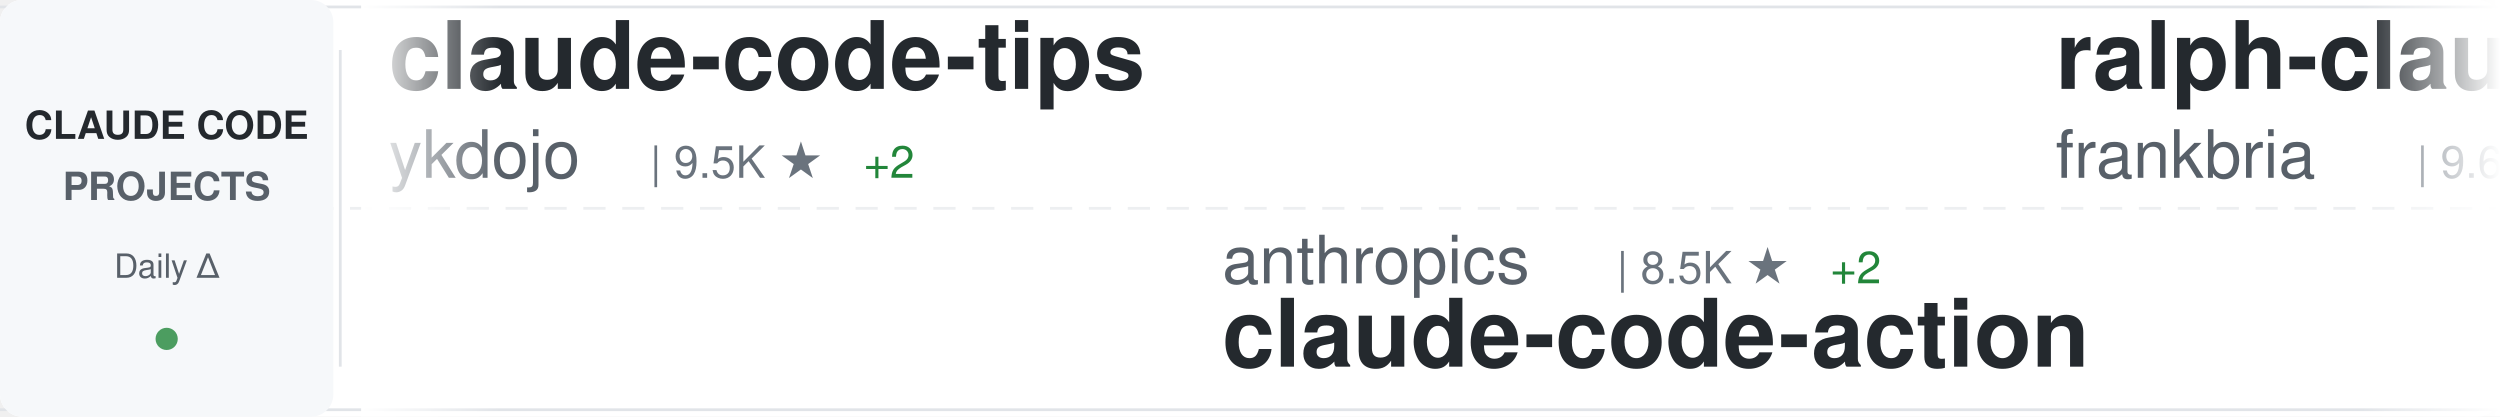
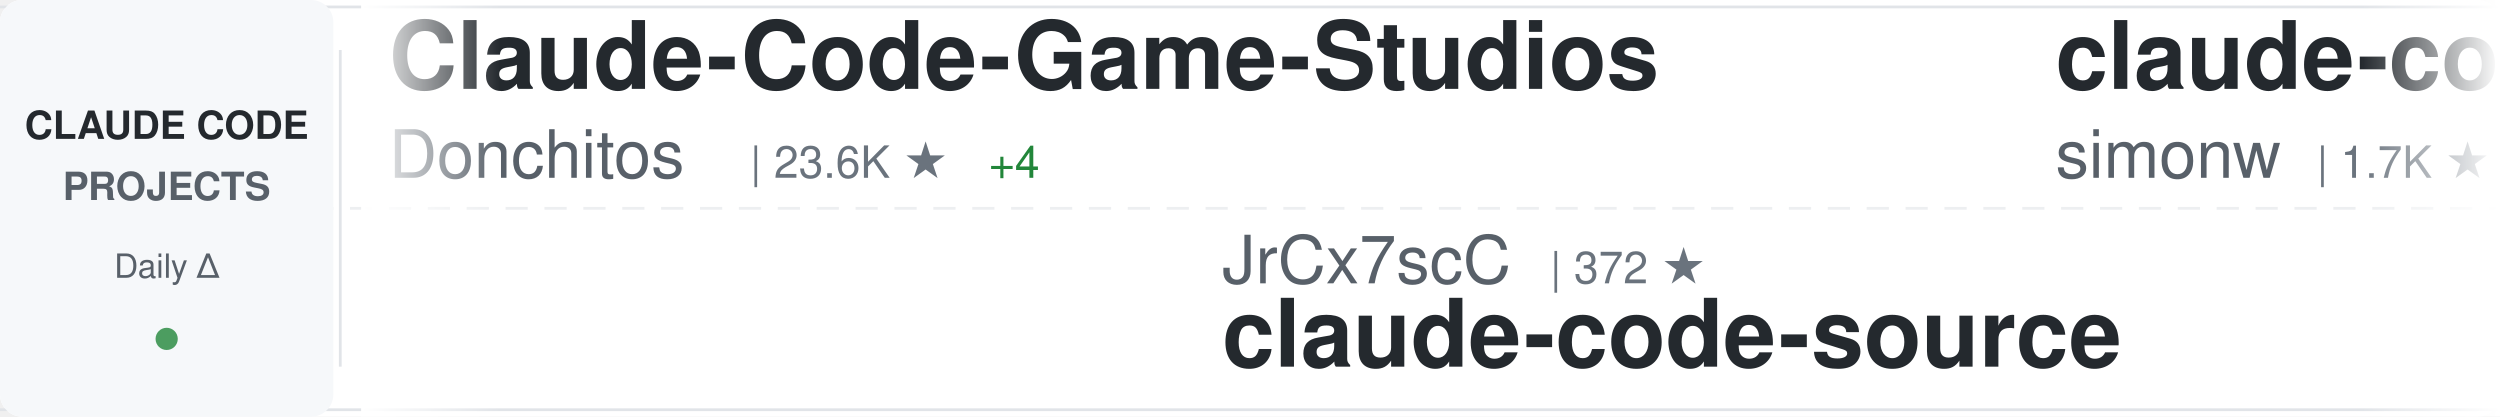
<svg xmlns="http://www.w3.org/2000/svg" width="900" height="150">
  <defs>
    <linearGradient id="awesomeLeftFade" x1="0%" y1="0%" x2="100%" y2="0%">
      <stop offset="0%" style="stop-color:#ffffff;stop-opacity:1" />
      <stop offset="100%" style="stop-color:#ffffff;stop-opacity:0" />
    </linearGradient>
    <linearGradient id="awesomeRightFade" x1="0%" y1="0%" x2="100%" y2="0%">
      <stop offset="0%" style="stop-color:#ffffff;stop-opacity:0" />
      <stop offset="100%" style="stop-color:#ffffff;stop-opacity:1" />
    </linearGradient>
  </defs>
  <rect width="900" height="150" fill="#ffffff" rx="8" />
  <rect x="0" y="2" width="900" height="1" fill="#e1e4e8" />
  <rect x="0" y="147" width="900" height="1" fill="#e1e4e8" />
  <line x1="0" y1="75" x2="900" y2="75" stroke="#e1e4e8" stroke-width="1" stroke-dasharray="8 6" opacity="0.6" />
  <rect x="0" y="0" width="120" height="150" fill="#f6f8fa" rx="8" />
  <text x="60" y="50" font-family="-apple-system, BlinkMacSystemFont, 'Segoe UI', Helvetica, Arial, sans-serif" font-size="14" font-weight="600" fill="#24292e" text-anchor="middle">CLAUDE CODE</text>
  <text x="60" y="72" font-family="-apple-system, BlinkMacSystemFont, 'Segoe UI', Helvetica, Arial, sans-serif" font-size="14" font-weight="600" fill="#586069" text-anchor="middle">PROJECTS</text>
  <text x="60" y="100" font-family="-apple-system, BlinkMacSystemFont, 'Segoe UI', Helvetica, Arial, sans-serif" font-size="12" font-weight="500" fill="#586069" text-anchor="middle">Daily Δ</text>
  <circle cx="60" cy="122" r="4" fill="#22863a" opacity="0.8" />
  <rect x="122" y="18" width="1" height="114" fill="#e1e4e8" />
  <clipPath id="awesomeTickerClip">
    <rect x="130" y="0" width="770" height="150" />
  </clipPath>
  <g clip-path="url(#awesomeTickerClip)">
    <g id="awesomeTickerItems">
      <animateTransform attributeName="transform" attributeType="XML" type="translate" from="0 0" to="-3000 0" dur="54s" repeatCount="indefinite" />
      <g transform="translate(0, 0)">
-         <text x="140" y="32" font-family="-apple-system, BlinkMacSystemFont, 'Segoe UI', Helvetica, Arial, sans-serif" font-size="34" font-weight="600" fill="#24292e">claude-code-tips</text>
-         <text x="140" y="64" font-family="-apple-system, BlinkMacSystemFont, 'Segoe UI', Helvetica, Arial, sans-serif" font-size="24" font-weight="400" fill="#586069">ykdojo</text>
-         <text x="234" y="64" font-family="-apple-system, BlinkMacSystemFont, 'Segoe UI', Helvetica, Arial, sans-serif" font-size="16" font-weight="500" fill="#6a737d">| 9.5K ★</text>
-         <text x="311" y="64" font-family="-apple-system, BlinkMacSystemFont, 'Segoe UI', Helvetica, Arial, sans-serif" font-size="16" font-weight="500" fill="#22863a"> +2</text>
+         <text x="140" y="32" font-family="-apple-system, BlinkMacSystemFont, 'Segoe UI', Helvetica, Arial, sans-serif" font-size="34" font-weight="600" fill="#24292e">Claude-Code-Game-Studios</text>
+         <text x="140" y="64" font-family="-apple-system, BlinkMacSystemFont, 'Segoe UI', Helvetica, Arial, sans-serif" font-size="24" font-weight="400" fill="#586069">Donchitos</text>
+         <text x="270" y="64" font-family="-apple-system, BlinkMacSystemFont, 'Segoe UI', Helvetica, Arial, sans-serif" font-size="16" font-weight="500" fill="#6a737d">| 23.6K ★</text>
+         <text x="356" y="64" font-family="-apple-system, BlinkMacSystemFont, 'Segoe UI', Helvetica, Arial, sans-serif" font-size="16" font-weight="500" fill="#22863a"> +4</text>
      </g>
      <g transform="translate(300, 0)">
+         <text x="140" y="102" font-family="-apple-system, BlinkMacSystemFont, 'Segoe UI', Helvetica, Arial, sans-serif" font-size="24" font-weight="400" fill="#586069">JrCx7scC</text>
+         <text x="258" y="102" font-family="-apple-system, BlinkMacSystemFont, 'Segoe UI', Helvetica, Arial, sans-serif" font-size="16" font-weight="500" fill="#6a737d">| 372 ★</text>
+         <text x="140" y="132" font-family="-apple-system, BlinkMacSystemFont, 'Segoe UI', Helvetica, Arial, sans-serif" font-size="34" font-weight="600" fill="#24292e">claude-code-source</text>
+       </g>
+       <g transform="translate(600, 0)">
+         <text x="140" y="32" font-family="-apple-system, BlinkMacSystemFont, 'Segoe UI', Helvetica, Arial, sans-serif" font-size="34" font-weight="600" fill="#24292e">claude-code-transcripts</text>
+         <text x="140" y="64" font-family="-apple-system, BlinkMacSystemFont, 'Segoe UI', Helvetica, Arial, sans-serif" font-size="24" font-weight="400" fill="#586069">simonw</text>
+         <text x="234" y="64" font-family="-apple-system, BlinkMacSystemFont, 'Segoe UI', Helvetica, Arial, sans-serif" font-size="16" font-weight="500" fill="#6a737d">| 1.7K ★</text>
+       </g>
+       <g transform="translate(900, 0)">
+         <text x="140" y="102" font-family="-apple-system, BlinkMacSystemFont, 'Segoe UI', Helvetica, Arial, sans-serif" font-size="24" font-weight="400" fill="#586069">ponponon</text>
+         <text x="258" y="102" font-family="-apple-system, BlinkMacSystemFont, 'Segoe UI', Helvetica, Arial, sans-serif" font-size="16" font-weight="500" fill="#6a737d">| 2.3K ★</text>
+         <text x="140" y="132" font-family="-apple-system, BlinkMacSystemFont, 'Segoe UI', Helvetica, Arial, sans-serif" font-size="34" font-weight="600" fill="#24292e">claude_code_src</text>
+       </g>
+       <g transform="translate(1200, 0)">
+         <text x="140" y="32" font-family="-apple-system, BlinkMacSystemFont, 'Segoe UI', Helvetica, Arial, sans-serif" font-size="34" font-weight="600" fill="#24292e">ClaudeCodeAgents</text>
+         <text x="140" y="64" font-family="-apple-system, BlinkMacSystemFont, 'Segoe UI', Helvetica, Arial, sans-serif" font-size="24" font-weight="400" fill="#586069">darcyegb</text>
+         <text x="258" y="64" font-family="-apple-system, BlinkMacSystemFont, 'Segoe UI', Helvetica, Arial, sans-serif" font-size="16" font-weight="500" fill="#6a737d">| 753 ★</text>
+       </g>
+       <g transform="translate(1500, 0)">
+         <text x="140" y="102" font-family="-apple-system, BlinkMacSystemFont, 'Segoe UI', Helvetica, Arial, sans-serif" font-size="24" font-weight="400" fill="#586069">andrew-kramer-inno</text>
+         <text x="378" y="102" font-family="-apple-system, BlinkMacSystemFont, 'Segoe UI', Helvetica, Arial, sans-serif" font-size="16" font-weight="500" fill="#6a737d">| 593 ★</text>
+         <text x="140" y="132" font-family="-apple-system, BlinkMacSystemFont, 'Segoe UI', Helvetica, Arial, sans-serif" font-size="34" font-weight="600" fill="#24292e">claude-code-source-build</text>
+       </g>
+       <g transform="translate(1800, 0)">
+         <text x="140" y="32" font-family="-apple-system, BlinkMacSystemFont, 'Segoe UI', Helvetica, Arial, sans-serif" font-size="34" font-weight="600" fill="#24292e">claude-code-analysis</text>
+         <text x="140" y="64" font-family="-apple-system, BlinkMacSystemFont, 'Segoe UI', Helvetica, Arial, sans-serif" font-size="24" font-weight="400" fill="#586069">liuup</text>
+         <text x="222" y="64" font-family="-apple-system, BlinkMacSystemFont, 'Segoe UI', Helvetica, Arial, sans-serif" font-size="16" font-weight="500" fill="#6a737d">| 3.7K ★</text>
+       </g>
+       <g transform="translate(2100, 0)">
+         <text x="140" y="102" font-family="-apple-system, BlinkMacSystemFont, 'Segoe UI', Helvetica, Arial, sans-serif" font-size="24" font-weight="400" fill="#586069">anthropics</text>
+         <text x="282" y="102" font-family="-apple-system, BlinkMacSystemFont, 'Segoe UI', Helvetica, Arial, sans-serif" font-size="16" font-weight="500" fill="#6a737d">| 166.3K ★</text>
+         <text x="377" y="102" font-family="-apple-system, BlinkMacSystemFont, 'Segoe UI', Helvetica, Arial, sans-serif" font-size="16" font-weight="500" fill="#22863a"> +33</text>
+         <text x="140" y="132" font-family="-apple-system, BlinkMacSystemFont, 'Segoe UI', Helvetica, Arial, sans-serif" font-size="34" font-weight="600" fill="#24292e">skills</text>
+       </g>
+       <g transform="translate(2400, 0)">
+         <text x="140" y="32" font-family="-apple-system, BlinkMacSystemFont, 'Segoe UI', Helvetica, Arial, sans-serif" font-size="34" font-weight="600" fill="#24292e">claude-code-guide</text>
+         <text x="140" y="64" font-family="-apple-system, BlinkMacSystemFont, 'Segoe UI', Helvetica, Arial, sans-serif" font-size="24" font-weight="400" fill="#586069">zebbern</text>
+         <text x="246" y="64" font-family="-apple-system, BlinkMacSystemFont, 'Segoe UI', Helvetica, Arial, sans-serif" font-size="16" font-weight="500" fill="#6a737d">| 4.5K ★</text>
+       </g>
+       <g transform="translate(2700, 0)">
        <text x="140" y="102" font-family="-apple-system, BlinkMacSystemFont, 'Segoe UI', Helvetica, Arial, sans-serif" font-size="24" font-weight="400" fill="#586069">anthropics</text>
        <text x="282" y="102" font-family="-apple-system, BlinkMacSystemFont, 'Segoe UI', Helvetica, Arial, sans-serif" font-size="16" font-weight="500" fill="#6a737d">| 8.5K ★</text>
-         <text x="359" y="102" font-family="-apple-system, BlinkMacSystemFont, 'Segoe UI', Helvetica, Arial, sans-serif" font-size="16" font-weight="500" fill="#22863a"> +2</text>
        <text x="140" y="132" font-family="-apple-system, BlinkMacSystemFont, 'Segoe UI', Helvetica, Arial, sans-serif" font-size="34" font-weight="600" fill="#24292e">claude-code-action</text>
      </g>
-       <g transform="translate(600, 0)">
-         <text x="140" y="32" font-family="-apple-system, BlinkMacSystemFont, 'Segoe UI', Helvetica, Arial, sans-serif" font-size="34" font-weight="600" fill="#24292e">ralph-claude-code</text>
-         <text x="140" y="64" font-family="-apple-system, BlinkMacSystemFont, 'Segoe UI', Helvetica, Arial, sans-serif" font-size="24" font-weight="400" fill="#586069">frankbria</text>
-         <text x="270" y="64" font-family="-apple-system, BlinkMacSystemFont, 'Segoe UI', Helvetica, Arial, sans-serif" font-size="16" font-weight="500" fill="#6a737d">| 9.6K ★</text>
-       </g>
-       <g transform="translate(900, 0)">
-         <text x="140" y="102" font-family="-apple-system, BlinkMacSystemFont, 'Segoe UI', Helvetica, Arial, sans-serif" font-size="24" font-weight="400" fill="#586069">1rgs</text>
-         <text x="210" y="102" font-family="-apple-system, BlinkMacSystemFont, 'Segoe UI', Helvetica, Arial, sans-serif" font-size="16" font-weight="500" fill="#6a737d">| 3.7K ★</text>
-         <text x="287" y="102" font-family="-apple-system, BlinkMacSystemFont, 'Segoe UI', Helvetica, Arial, sans-serif" font-size="16" font-weight="500" fill="#22863a"> +3</text>
-         <text x="140" y="132" font-family="-apple-system, BlinkMacSystemFont, 'Segoe UI', Helvetica, Arial, sans-serif" font-size="34" font-weight="600" fill="#24292e">claude-code-proxy</text>
-       </g>
-       <g transform="translate(1200, 0)">
-         <text x="140" y="32" font-family="-apple-system, BlinkMacSystemFont, 'Segoe UI', Helvetica, Arial, sans-serif" font-size="34" font-weight="600" fill="#24292e">claude-code-security-rev...</text>
-         <text x="140" y="64" font-family="-apple-system, BlinkMacSystemFont, 'Segoe UI', Helvetica, Arial, sans-serif" font-size="24" font-weight="400" fill="#586069">anthropics</text>
-         <text x="282" y="64" font-family="-apple-system, BlinkMacSystemFont, 'Segoe UI', Helvetica, Arial, sans-serif" font-size="16" font-weight="500" fill="#6a737d">| 5.8K ★</text>
-         <text x="359" y="64" font-family="-apple-system, BlinkMacSystemFont, 'Segoe UI', Helvetica, Arial, sans-serif" font-size="16" font-weight="500" fill="#22863a"> +2</text>
-       </g>
-       <g transform="translate(1500, 0)">
-         <text x="140" y="102" font-family="-apple-system, BlinkMacSystemFont, 'Segoe UI', Helvetica, Arial, sans-serif" font-size="24" font-weight="400" fill="#586069">Chachamaru127</text>
-         <text x="318" y="102" font-family="-apple-system, BlinkMacSystemFont, 'Segoe UI', Helvetica, Arial, sans-serif" font-size="16" font-weight="500" fill="#6a737d">| 3.0K ★</text>
-         <text x="140" y="132" font-family="-apple-system, BlinkMacSystemFont, 'Segoe UI', Helvetica, Arial, sans-serif" font-size="34" font-weight="600" fill="#24292e">claude-code-harness</text>
-       </g>
-       <g transform="translate(1800, 0)">
-         <text x="140" y="32" font-family="-apple-system, BlinkMacSystemFont, 'Segoe UI', Helvetica, Arial, sans-serif" font-size="34" font-weight="600" fill="#24292e">claude-code-spec-workflo...</text>
-         <text x="140" y="64" font-family="-apple-system, BlinkMacSystemFont, 'Segoe UI', Helvetica, Arial, sans-serif" font-size="24" font-weight="400" fill="#586069">Pimzino</text>
-         <text x="246" y="64" font-family="-apple-system, BlinkMacSystemFont, 'Segoe UI', Helvetica, Arial, sans-serif" font-size="16" font-weight="500" fill="#6a737d">| 3.8K ★</text>
-       </g>
-       <g transform="translate(2100, 0)">
-         <text x="140" y="102" font-family="-apple-system, BlinkMacSystemFont, 'Segoe UI', Helvetica, Arial, sans-serif" font-size="24" font-weight="400" fill="#586069">asgeirtj</text>
-         <text x="258" y="102" font-family="-apple-system, BlinkMacSystemFont, 'Segoe UI', Helvetica, Arial, sans-serif" font-size="16" font-weight="500" fill="#6a737d">| 62.3K ★</text>
-         <text x="344" y="102" font-family="-apple-system, BlinkMacSystemFont, 'Segoe UI', Helvetica, Arial, sans-serif" font-size="16" font-weight="500" fill="#22863a"> +10</text>
-         <text x="140" y="132" font-family="-apple-system, BlinkMacSystemFont, 'Segoe UI', Helvetica, Arial, sans-serif" font-size="34" font-weight="600" fill="#24292e">system_prompts_leaks</text>
-       </g>
-       <g transform="translate(2400, 0)">
-         <text x="140" y="32" font-family="-apple-system, BlinkMacSystemFont, 'Segoe UI', Helvetica, Arial, sans-serif" font-size="34" font-weight="600" fill="#24292e">claude-code-plugins-plus...</text>
-         <text x="140" y="64" font-family="-apple-system, BlinkMacSystemFont, 'Segoe UI', Helvetica, Arial, sans-serif" font-size="24" font-weight="400" fill="#586069">jeremylongshore</text>
-         <text x="342" y="64" font-family="-apple-system, BlinkMacSystemFont, 'Segoe UI', Helvetica, Arial, sans-serif" font-size="16" font-weight="500" fill="#6a737d">| 2.6K ★</text>
-       </g>
-       <g transform="translate(2700, 0)">
-         <text x="140" y="102" font-family="-apple-system, BlinkMacSystemFont, 'Segoe UI', Helvetica, Arial, sans-serif" font-size="24" font-weight="400" fill="#586069">VILA-Lab</text>
-         <text x="258" y="102" font-family="-apple-system, BlinkMacSystemFont, 'Segoe UI', Helvetica, Arial, sans-serif" font-size="16" font-weight="500" fill="#6a737d">| 2.0K ★</text>
-         <text x="140" y="132" font-family="-apple-system, BlinkMacSystemFont, 'Segoe UI', Helvetica, Arial, sans-serif" font-size="34" font-weight="600" fill="#24292e">Dive-into-Claude-Code</text>
-       </g>
      <g transform="translate(3000, 0)">
-         <text x="140" y="32" font-family="-apple-system, BlinkMacSystemFont, 'Segoe UI', Helvetica, Arial, sans-serif" font-size="34" font-weight="600" fill="#24292e">claude-code-tips</text>
-         <text x="140" y="64" font-family="-apple-system, BlinkMacSystemFont, 'Segoe UI', Helvetica, Arial, sans-serif" font-size="24" font-weight="400" fill="#586069">ykdojo</text>
-         <text x="234" y="64" font-family="-apple-system, BlinkMacSystemFont, 'Segoe UI', Helvetica, Arial, sans-serif" font-size="16" font-weight="500" fill="#6a737d">| 9.5K ★</text>
-         <text x="311" y="64" font-family="-apple-system, BlinkMacSystemFont, 'Segoe UI', Helvetica, Arial, sans-serif" font-size="16" font-weight="500" fill="#22863a"> +2</text>
+         <text x="140" y="32" font-family="-apple-system, BlinkMacSystemFont, 'Segoe UI', Helvetica, Arial, sans-serif" font-size="34" font-weight="600" fill="#24292e">Claude-Code-Game-Studios</text>
+         <text x="140" y="64" font-family="-apple-system, BlinkMacSystemFont, 'Segoe UI', Helvetica, Arial, sans-serif" font-size="24" font-weight="400" fill="#586069">Donchitos</text>
+         <text x="270" y="64" font-family="-apple-system, BlinkMacSystemFont, 'Segoe UI', Helvetica, Arial, sans-serif" font-size="16" font-weight="500" fill="#6a737d">| 23.6K ★</text>
+         <text x="356" y="64" font-family="-apple-system, BlinkMacSystemFont, 'Segoe UI', Helvetica, Arial, sans-serif" font-size="16" font-weight="500" fill="#22863a"> +4</text>
      </g>
      <g transform="translate(3300, 0)">
-         <text x="140" y="102" font-family="-apple-system, BlinkMacSystemFont, 'Segoe UI', Helvetica, Arial, sans-serif" font-size="24" font-weight="400" fill="#586069">anthropics</text>
-         <text x="282" y="102" font-family="-apple-system, BlinkMacSystemFont, 'Segoe UI', Helvetica, Arial, sans-serif" font-size="16" font-weight="500" fill="#6a737d">| 8.5K ★</text>
-         <text x="359" y="102" font-family="-apple-system, BlinkMacSystemFont, 'Segoe UI', Helvetica, Arial, sans-serif" font-size="16" font-weight="500" fill="#22863a"> +2</text>
-         <text x="140" y="132" font-family="-apple-system, BlinkMacSystemFont, 'Segoe UI', Helvetica, Arial, sans-serif" font-size="34" font-weight="600" fill="#24292e">claude-code-action</text>
+         <text x="140" y="102" font-family="-apple-system, BlinkMacSystemFont, 'Segoe UI', Helvetica, Arial, sans-serif" font-size="24" font-weight="400" fill="#586069">JrCx7scC</text>
+         <text x="258" y="102" font-family="-apple-system, BlinkMacSystemFont, 'Segoe UI', Helvetica, Arial, sans-serif" font-size="16" font-weight="500" fill="#6a737d">| 372 ★</text>
+         <text x="140" y="132" font-family="-apple-system, BlinkMacSystemFont, 'Segoe UI', Helvetica, Arial, sans-serif" font-size="34" font-weight="600" fill="#24292e">claude-code-source</text>
      </g>
      <g transform="translate(3600, 0)">
-         <text x="140" y="32" font-family="-apple-system, BlinkMacSystemFont, 'Segoe UI', Helvetica, Arial, sans-serif" font-size="34" font-weight="600" fill="#24292e">ralph-claude-code</text>
-         <text x="140" y="64" font-family="-apple-system, BlinkMacSystemFont, 'Segoe UI', Helvetica, Arial, sans-serif" font-size="24" font-weight="400" fill="#586069">frankbria</text>
-         <text x="270" y="64" font-family="-apple-system, BlinkMacSystemFont, 'Segoe UI', Helvetica, Arial, sans-serif" font-size="16" font-weight="500" fill="#6a737d">| 9.6K ★</text>
+         <text x="140" y="32" font-family="-apple-system, BlinkMacSystemFont, 'Segoe UI', Helvetica, Arial, sans-serif" font-size="34" font-weight="600" fill="#24292e">claude-code-transcripts</text>
+         <text x="140" y="64" font-family="-apple-system, BlinkMacSystemFont, 'Segoe UI', Helvetica, Arial, sans-serif" font-size="24" font-weight="400" fill="#586069">simonw</text>
+         <text x="234" y="64" font-family="-apple-system, BlinkMacSystemFont, 'Segoe UI', Helvetica, Arial, sans-serif" font-size="16" font-weight="500" fill="#6a737d">| 1.7K ★</text>
      </g>
      <g transform="translate(3900, 0)">
-         <text x="140" y="102" font-family="-apple-system, BlinkMacSystemFont, 'Segoe UI', Helvetica, Arial, sans-serif" font-size="24" font-weight="400" fill="#586069">1rgs</text>
-         <text x="210" y="102" font-family="-apple-system, BlinkMacSystemFont, 'Segoe UI', Helvetica, Arial, sans-serif" font-size="16" font-weight="500" fill="#6a737d">| 3.7K ★</text>
-         <text x="287" y="102" font-family="-apple-system, BlinkMacSystemFont, 'Segoe UI', Helvetica, Arial, sans-serif" font-size="16" font-weight="500" fill="#22863a"> +3</text>
-         <text x="140" y="132" font-family="-apple-system, BlinkMacSystemFont, 'Segoe UI', Helvetica, Arial, sans-serif" font-size="34" font-weight="600" fill="#24292e">claude-code-proxy</text>
+         <text x="140" y="102" font-family="-apple-system, BlinkMacSystemFont, 'Segoe UI', Helvetica, Arial, sans-serif" font-size="24" font-weight="400" fill="#586069">ponponon</text>
+         <text x="258" y="102" font-family="-apple-system, BlinkMacSystemFont, 'Segoe UI', Helvetica, Arial, sans-serif" font-size="16" font-weight="500" fill="#6a737d">| 2.3K ★</text>
+         <text x="140" y="132" font-family="-apple-system, BlinkMacSystemFont, 'Segoe UI', Helvetica, Arial, sans-serif" font-size="34" font-weight="600" fill="#24292e">claude_code_src</text>
      </g>
    </g>
  </g>
  <rect x="130" y="0" width="50" height="150" fill="url(#awesomeLeftFade)" />
  <rect x="850" y="0" width="50" height="150" fill="url(#awesomeRightFade)" />
</svg>
